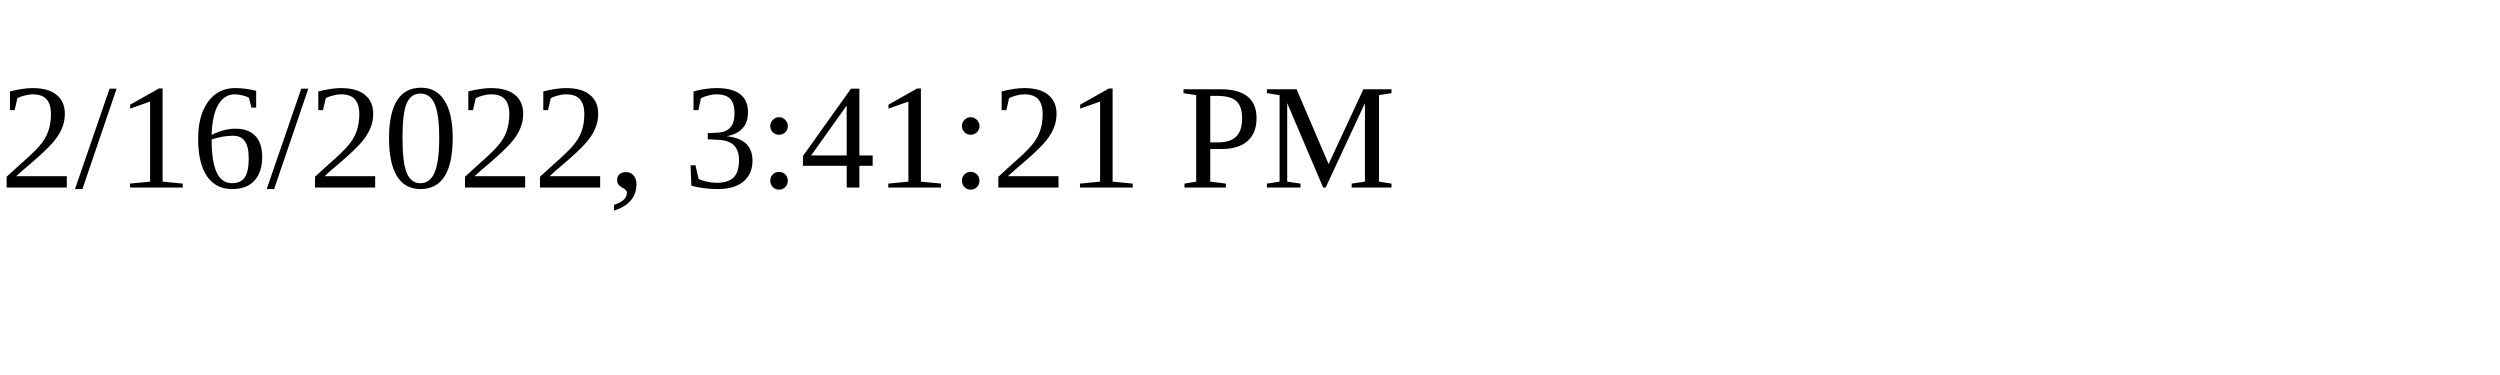
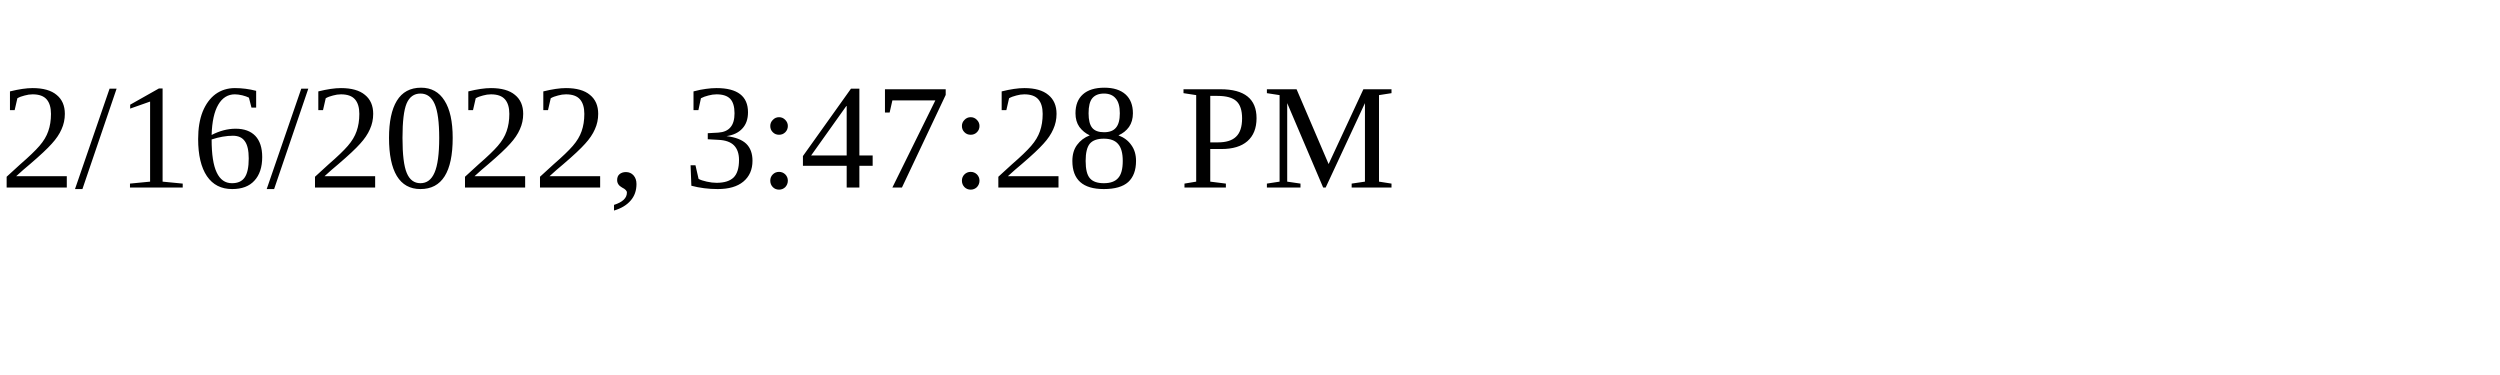
<svg xmlns="http://www.w3.org/2000/svg" height="30" width="200">
-   <text x="0" y="15">2/16/2022, 3:41:21 PM</text>
+   <text x="0" y="15">2/16/2022, 3:47:28 PM</text>
</svg>
